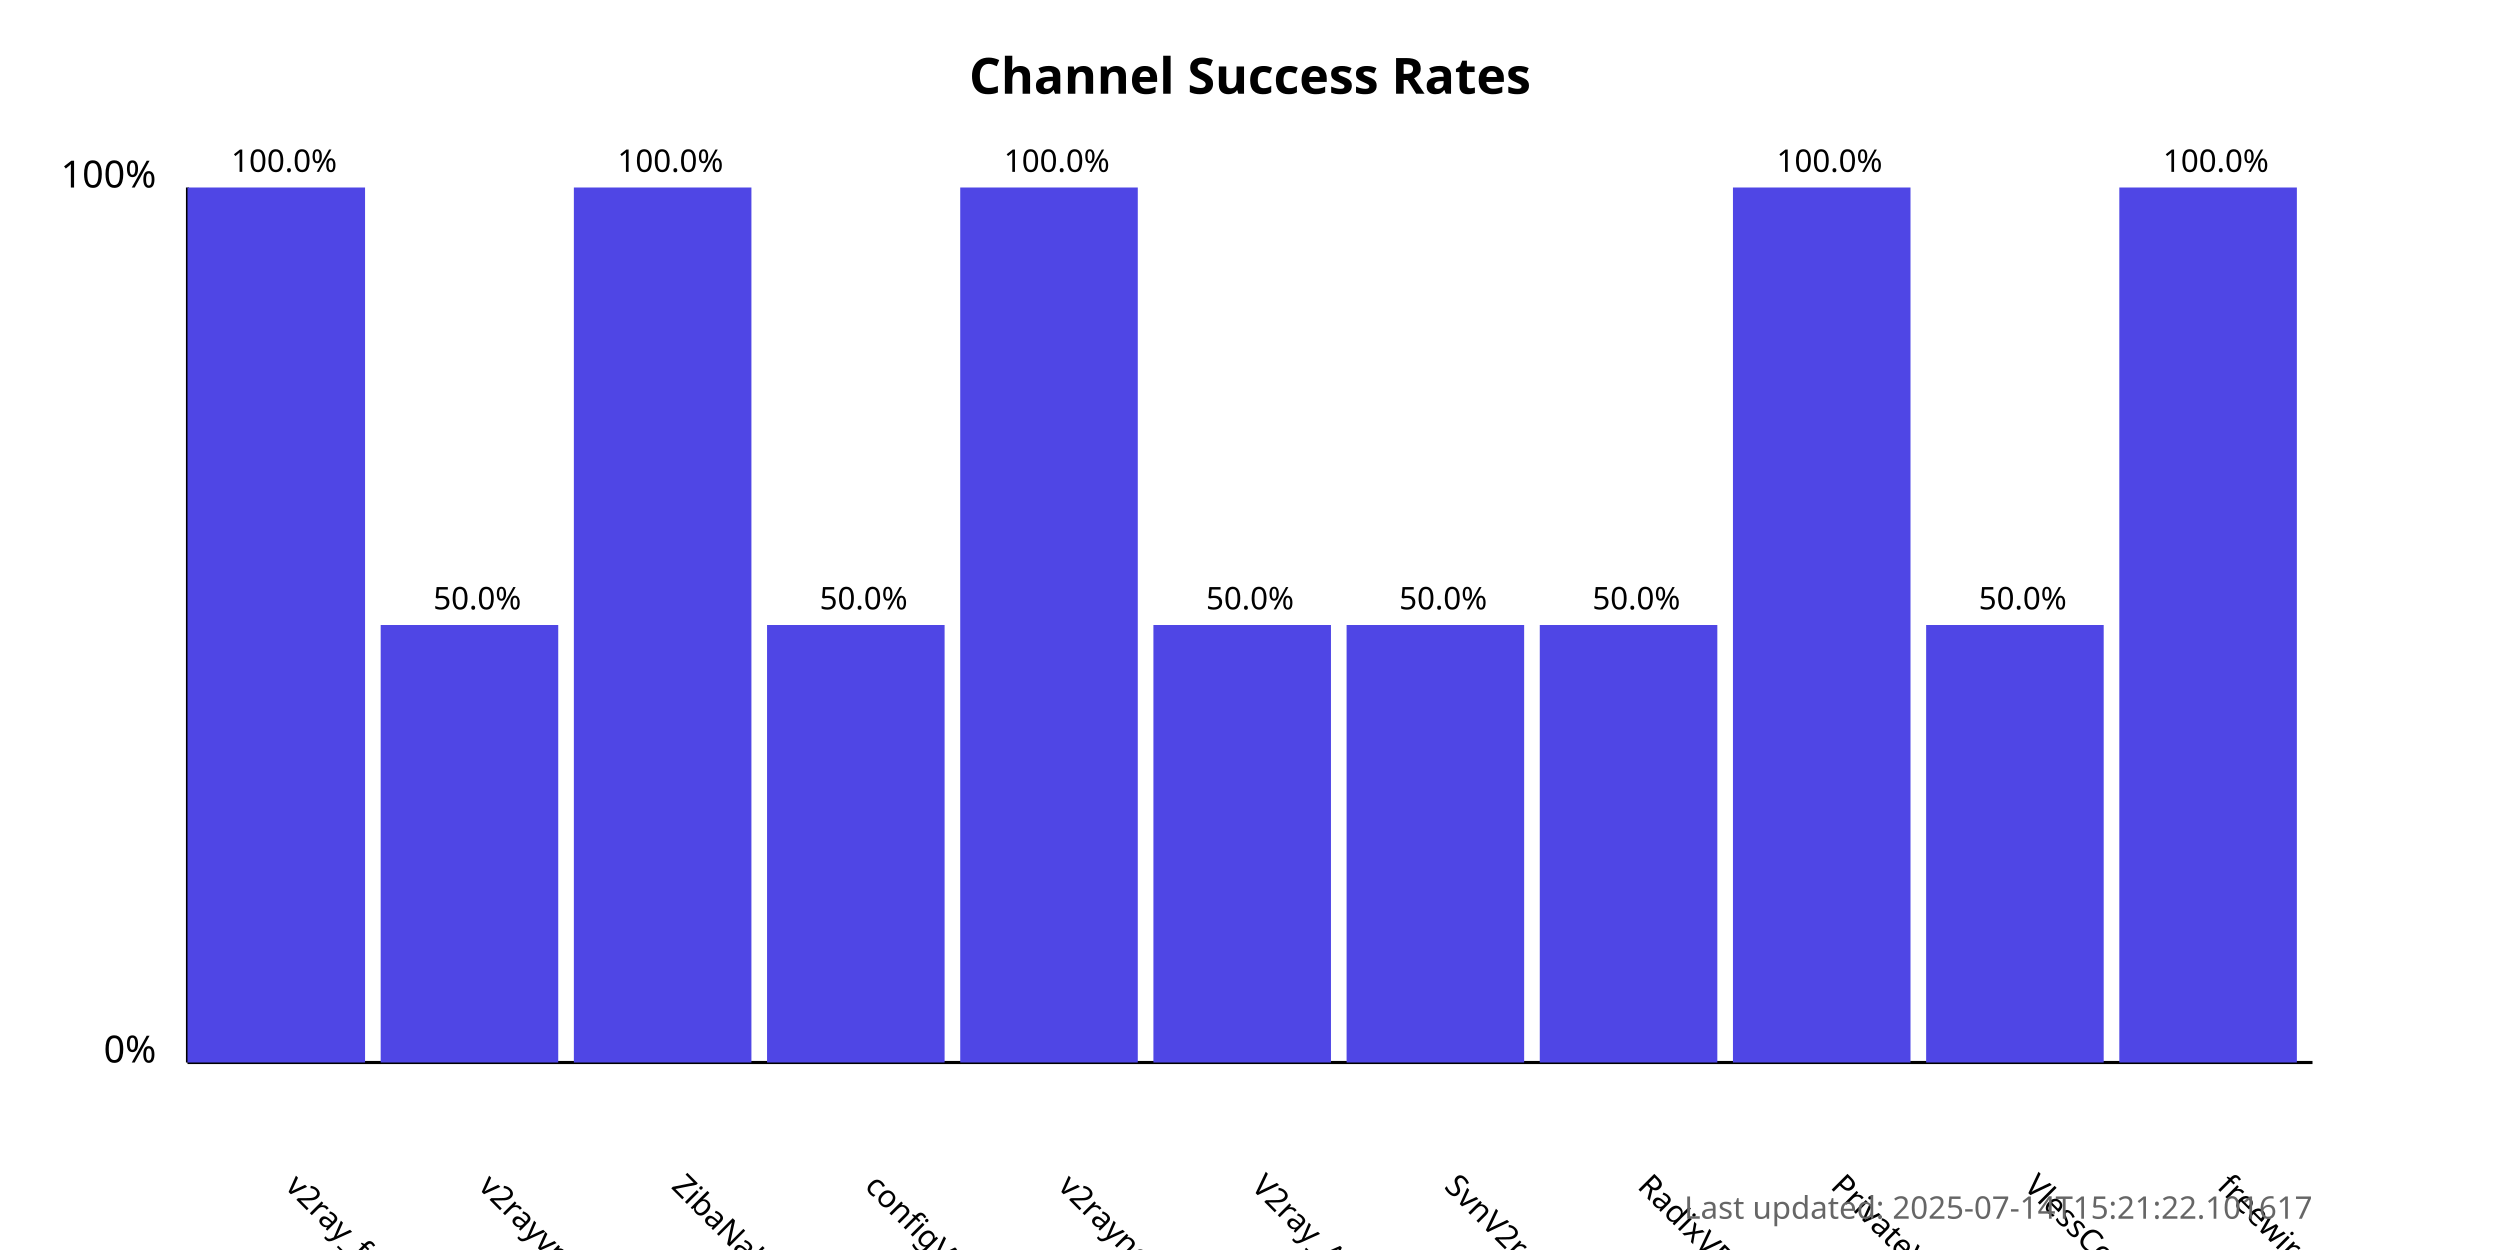
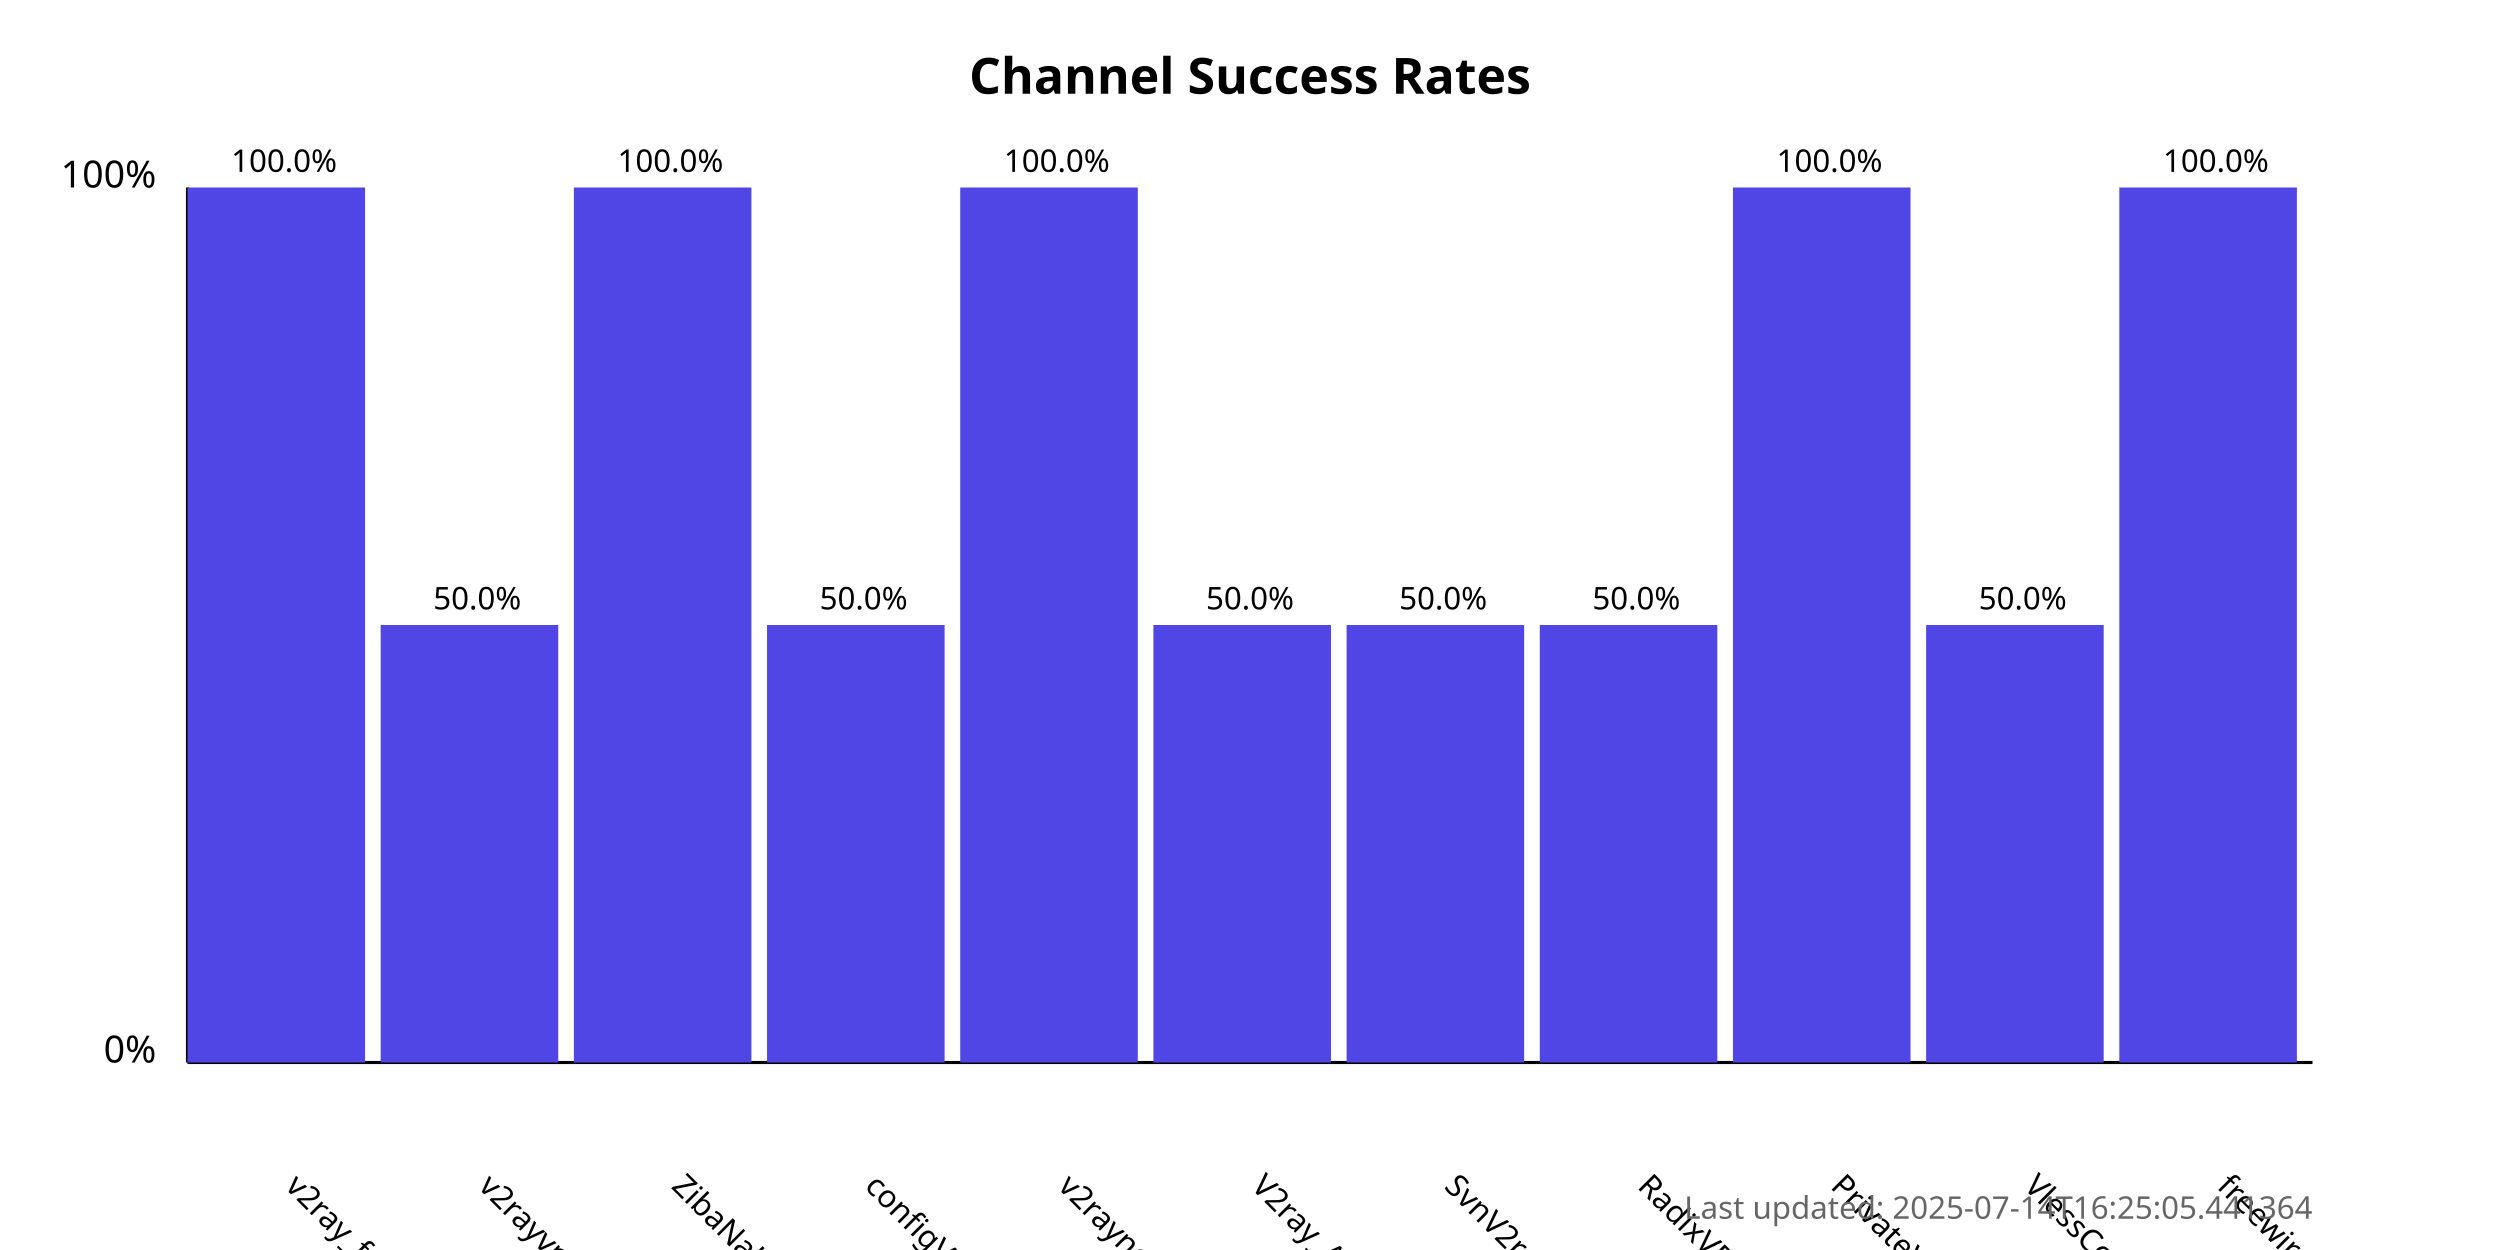
<svg xmlns="http://www.w3.org/2000/svg" width="800" height="400">
  <style>
            .chart-title { font: bold 16px sans-serif; }
            .axis-label { font: 12px sans-serif; }
            .tick-label { font: 10px sans-serif; }
            .bar { fill: #4f46e5; }
            .bar:hover { fill: #6366f1; }
            .timestamp { font: 10px sans-serif; fill: #666; }
        </style>
  <text x="400.0" y="30" text-anchor="middle" class="chart-title">
            Channel Success Rates
        </text>
  <line x1="60" y1="340" x2="60" y2="60" stroke="black" stroke-width="1" />
  <line x1="60" y1="340" x2="740" y2="340" stroke="black" stroke-width="1" />
  <text x="50" y="340" text-anchor="end" class="axis-label">0%</text>
  <text x="50" y="60" text-anchor="end" class="axis-label">100%</text>
  <g>
    <rect x="60" y="60.0" width="56.818" height="280.0" class="bar" />
    <text x="90.909" y="380" transform="rotate(45, 90.90909, 380)" text-anchor="start" class="tick-label">
                v2ray_free_conf
            </text>
    <text x="90.909" y="55.0" text-anchor="middle" class="tick-label">
                100.0%
            </text>
  </g>
  <g>
    <rect x="121.818" y="200.0" width="56.818" height="140.0" class="bar" />
    <text x="152.727" y="380" transform="rotate(45, 152.7273, 380)" text-anchor="start" class="tick-label">
                v2rayvpno
            </text>
    <text x="152.727" y="195.0" text-anchor="middle" class="tick-label">
                50.0%
            </text>
  </g>
  <g>
    <rect x="183.636" y="60.0" width="56.818" height="280.0" class="bar" />
    <text x="214.545" y="380" transform="rotate(45, 214.5455, 380)" text-anchor="start" class="tick-label">
                ZibaNabz
            </text>
    <text x="214.545" y="55.0" text-anchor="middle" class="tick-label">
                100.0%
            </text>
  </g>
  <g>
    <rect x="245.455" y="200.0" width="56.818" height="140.0" class="bar" />
    <text x="276.364" y="380" transform="rotate(45, 276.3636, 380)" text-anchor="start" class="tick-label">
                configV2rayForFree
            </text>
    <text x="276.364" y="195.0" text-anchor="middle" class="tick-label">
                50.0%
            </text>
  </g>
  <g>
    <rect x="307.273" y="60.0" width="56.818" height="280.0" class="bar" />
    <text x="338.182" y="380" transform="rotate(45, 338.1818, 380)" text-anchor="start" class="tick-label">
                v2rayngvpn
            </text>
    <text x="338.182" y="55.0" text-anchor="middle" class="tick-label">
                100.0%
            </text>
  </g>
  <g>
    <rect x="369.091" y="200.0" width="56.818" height="140.0" class="bar" />
    <text x="400.0" y="380" transform="rotate(45, 400.0, 380)" text-anchor="start" class="tick-label">
                V2ray_Alpha
            </text>
    <text x="400.0" y="195.0" text-anchor="middle" class="tick-label">
                50.0%
            </text>
  </g>
  <g>
    <rect x="430.909" y="200.0" width="56.818" height="140.0" class="bar" />
    <text x="461.818" y="380" transform="rotate(45, 461.8182, 380)" text-anchor="start" class="tick-label">
                SvnV2ray
            </text>
    <text x="461.818" y="195.0" text-anchor="middle" class="tick-label">
                50.0%
            </text>
  </g>
  <g>
    <rect x="492.727" y="200.0" width="56.818" height="140.0" class="bar" />
    <text x="523.636" y="380" transform="rotate(45, 523.6364, 380)" text-anchor="start" class="tick-label">
                RadixVPN
            </text>
    <text x="523.636" y="195.0" text-anchor="middle" class="tick-label">
                50.0%
            </text>
  </g>
  <g>
    <rect x="554.545" y="60.0" width="56.818" height="280.0" class="bar" />
    <text x="585.455" y="380" transform="rotate(45, 585.4545, 380)" text-anchor="start" class="tick-label">
                PrivateVPNs
            </text>
    <text x="585.455" y="55.0" text-anchor="middle" class="tick-label">
                100.0%
            </text>
  </g>
  <g>
    <rect x="616.364" y="200.0" width="56.818" height="140.0" class="bar" />
    <text x="647.273" y="380" transform="rotate(45, 647.2727, 380)" text-anchor="start" class="tick-label">
                VlessConfig
            </text>
    <text x="647.273" y="195.0" text-anchor="middle" class="tick-label">
                50.0%
            </text>
  </g>
  <g>
    <rect x="678.182" y="60.0" width="56.818" height="280.0" class="bar" />
    <text x="709.091" y="380" transform="rotate(45, 709.0909, 380)" text-anchor="start" class="tick-label">
                freewireguard
            </text>
    <text x="709.091" y="55.0" text-anchor="middle" class="tick-label">
                100.0%
            </text>
  </g>
  <text x="740" y="390" text-anchor="end" class="timestamp">
-             Last updated: 2025-07-14T15:21:22.101617
+             Last updated: 2025-07-14T16:25:05.441364
        </text>
</svg>
